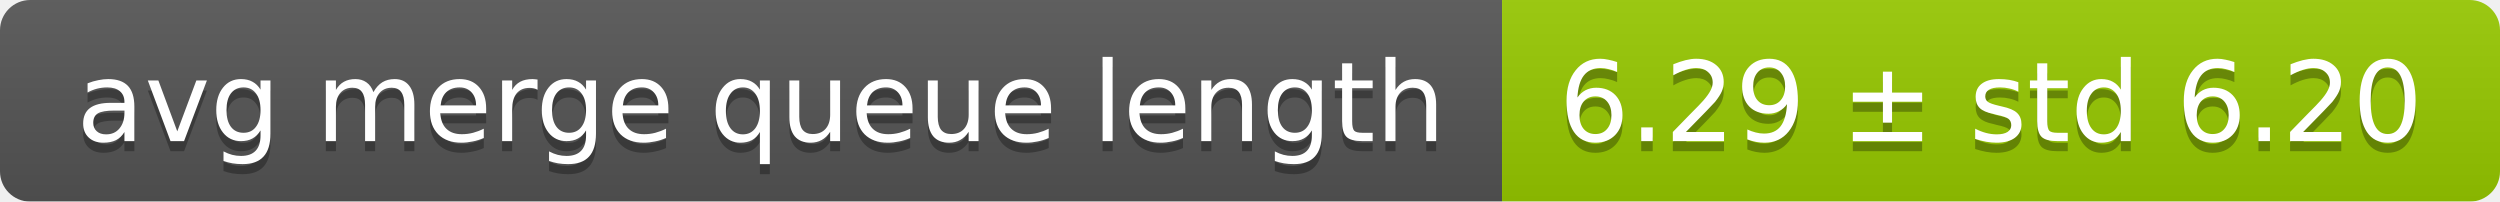
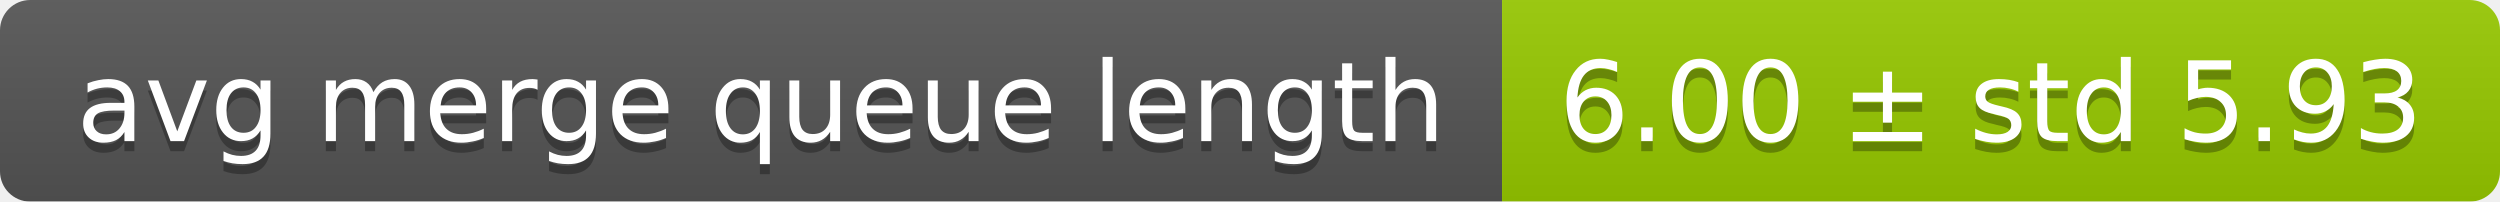
<svg xmlns="http://www.w3.org/2000/svg" width="248" height="20">
  <linearGradient id="smooth" x2="0" y2="100%">
    <stop offset="0" stop-color="#bbb" stop-opacity=".1" />
    <stop offset="1" stop-opacity=".1" />
  </linearGradient>
  <mask id="round">
    <rect width="248" height="20" rx="3" fill="#fff" />
  </mask>
  <g mask="url(#round)">
    <rect width="149" height="20" fill="#555" />
    <rect x="149" width="99" height="20" fill="#97ca00" />
    <rect width="248" height="20" fill="url(#smooth)" />
  </g>
  <g fill="#fff" text-anchor="middle" font-family="DejaVu Sans,Verdana,Geneva,sans-serif" font-size="11">
    <text x="75.5" y="15" fill="#010101" fill-opacity=".3">avg merge queue length</text>
    <text x="75.5" y="14">avg merge queue length</text>
-     <text x="197.5" y="15" fill="#010101" fill-opacity=".3">6.29 ± std 6.20</text>
-     <text x="197.5" y="14">6.29 ± std 6.20</text>
+     <text x="197.5" y="15" fill="#010101" fill-opacity=".3">6.00 ± std 5.93</text>
+     <text x="197.5" y="14">6.00 ± std 5.93</text>
  </g>
</svg>
